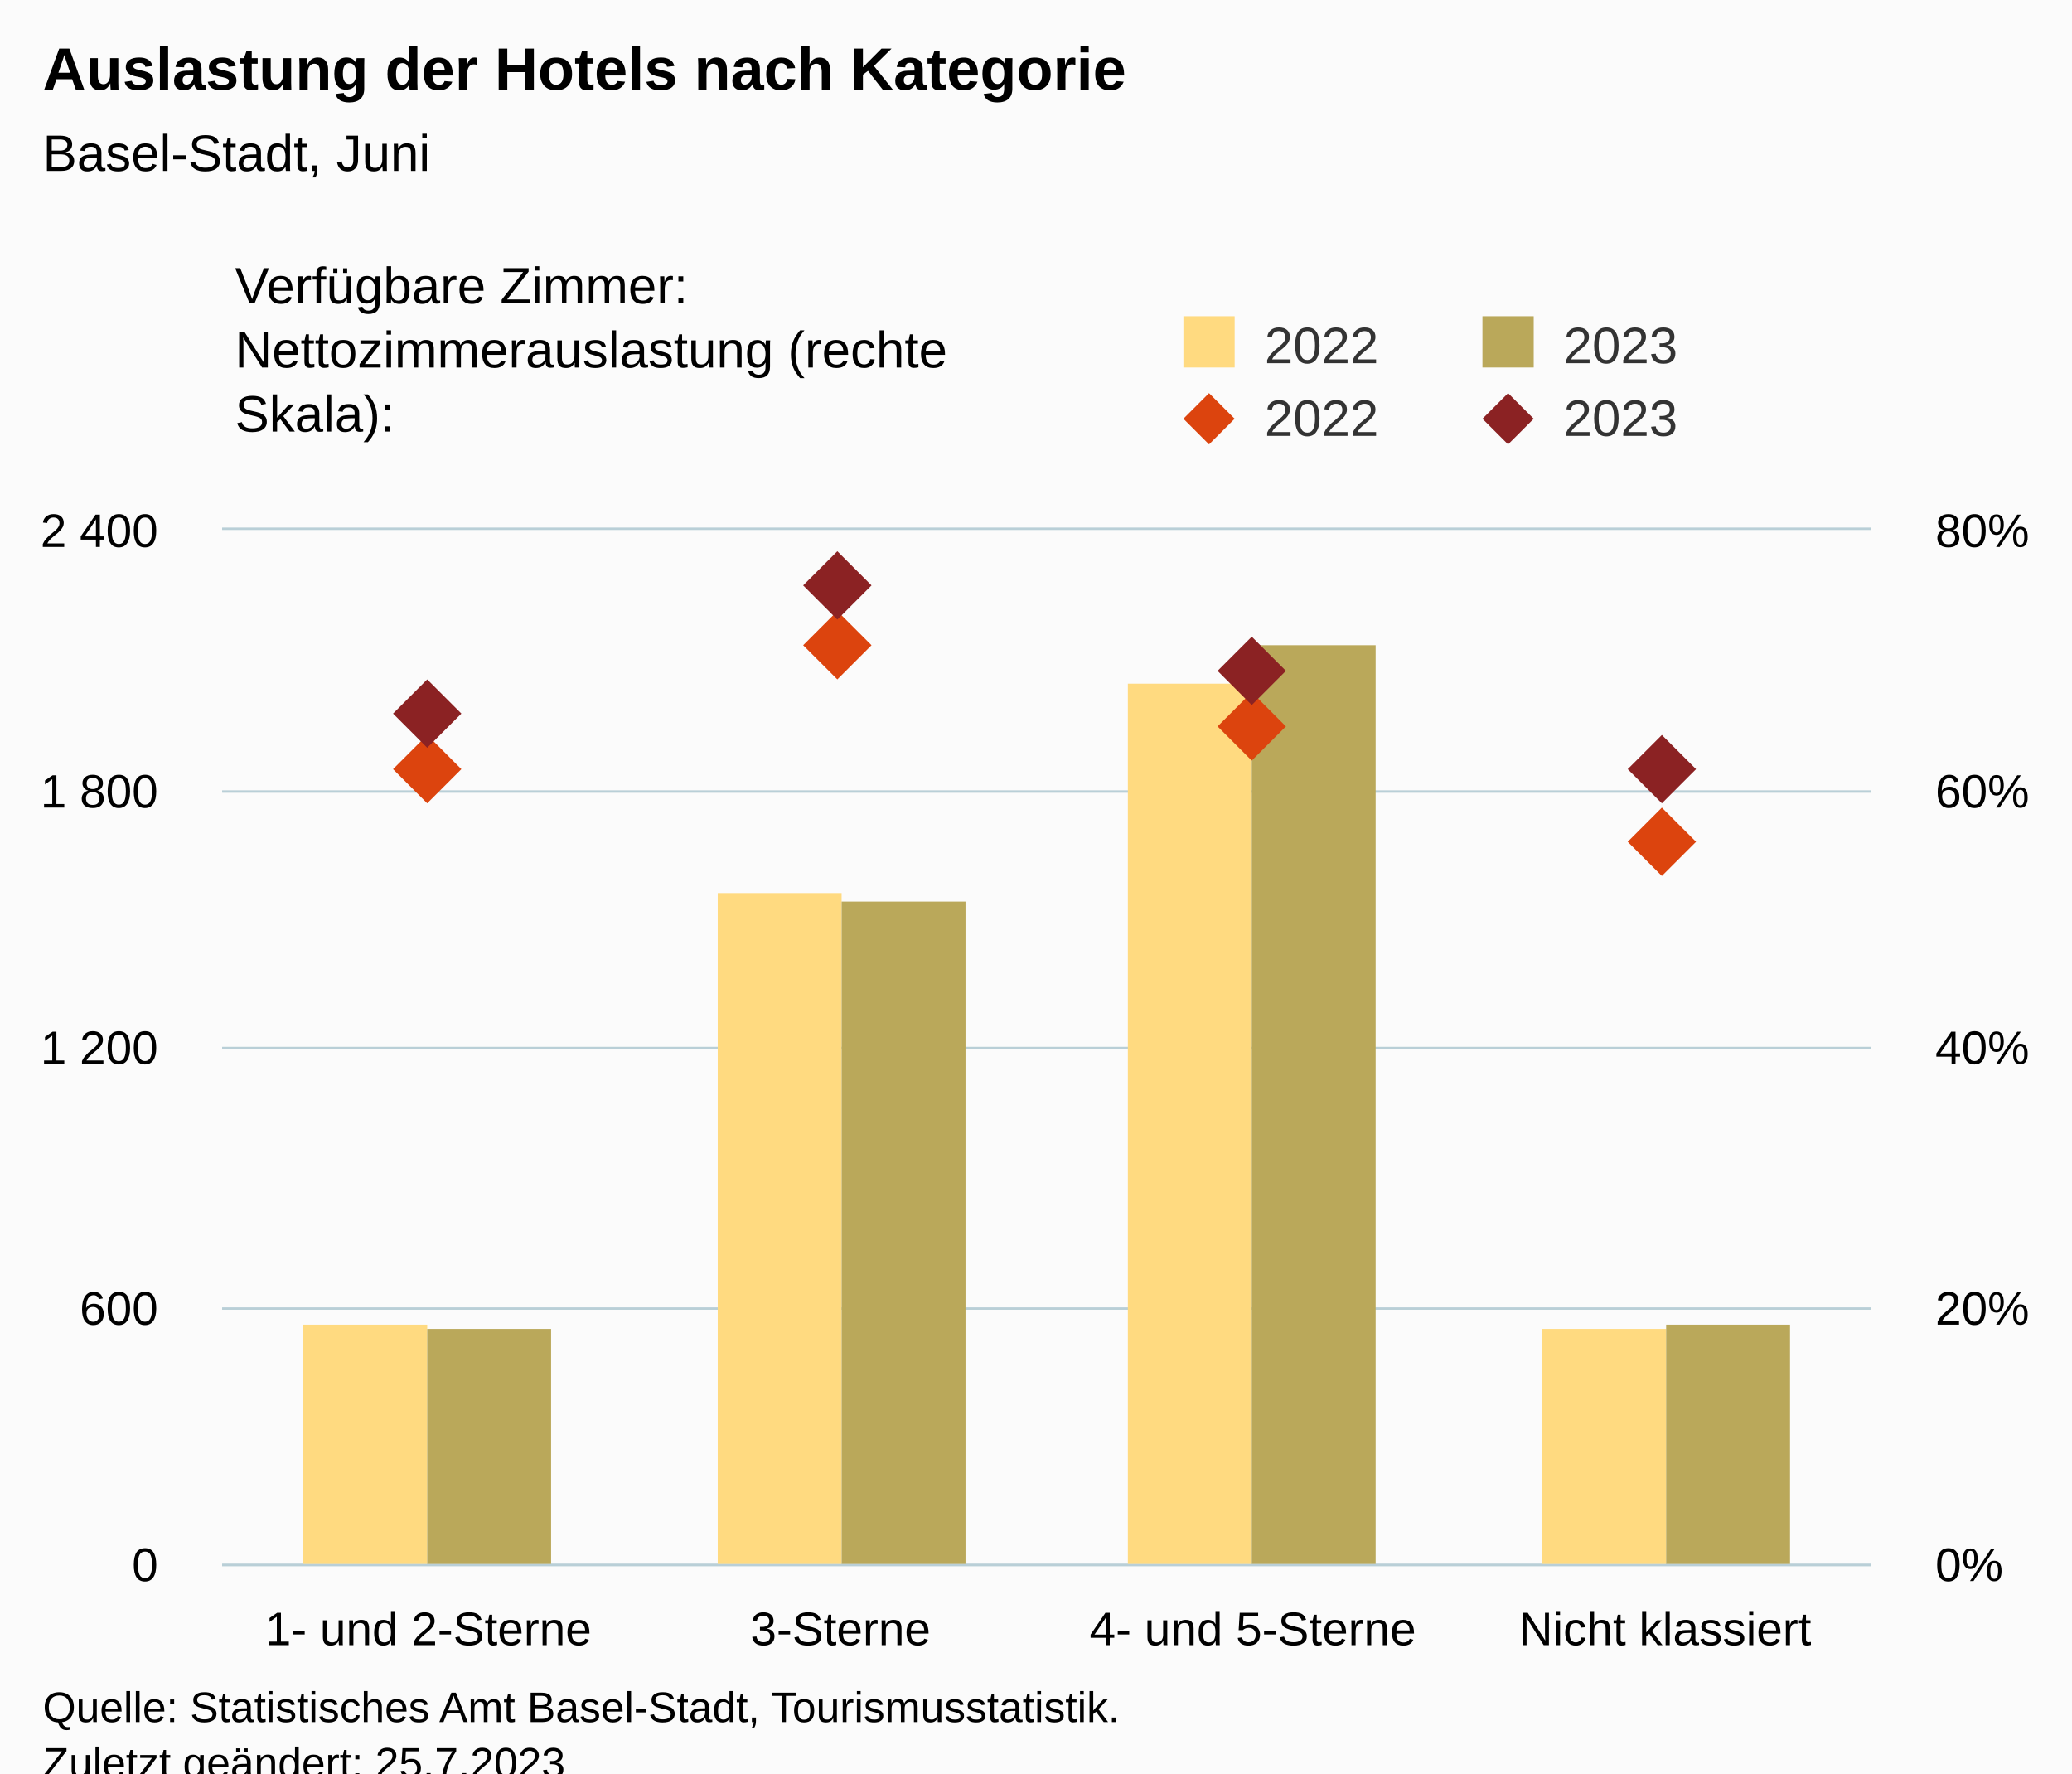
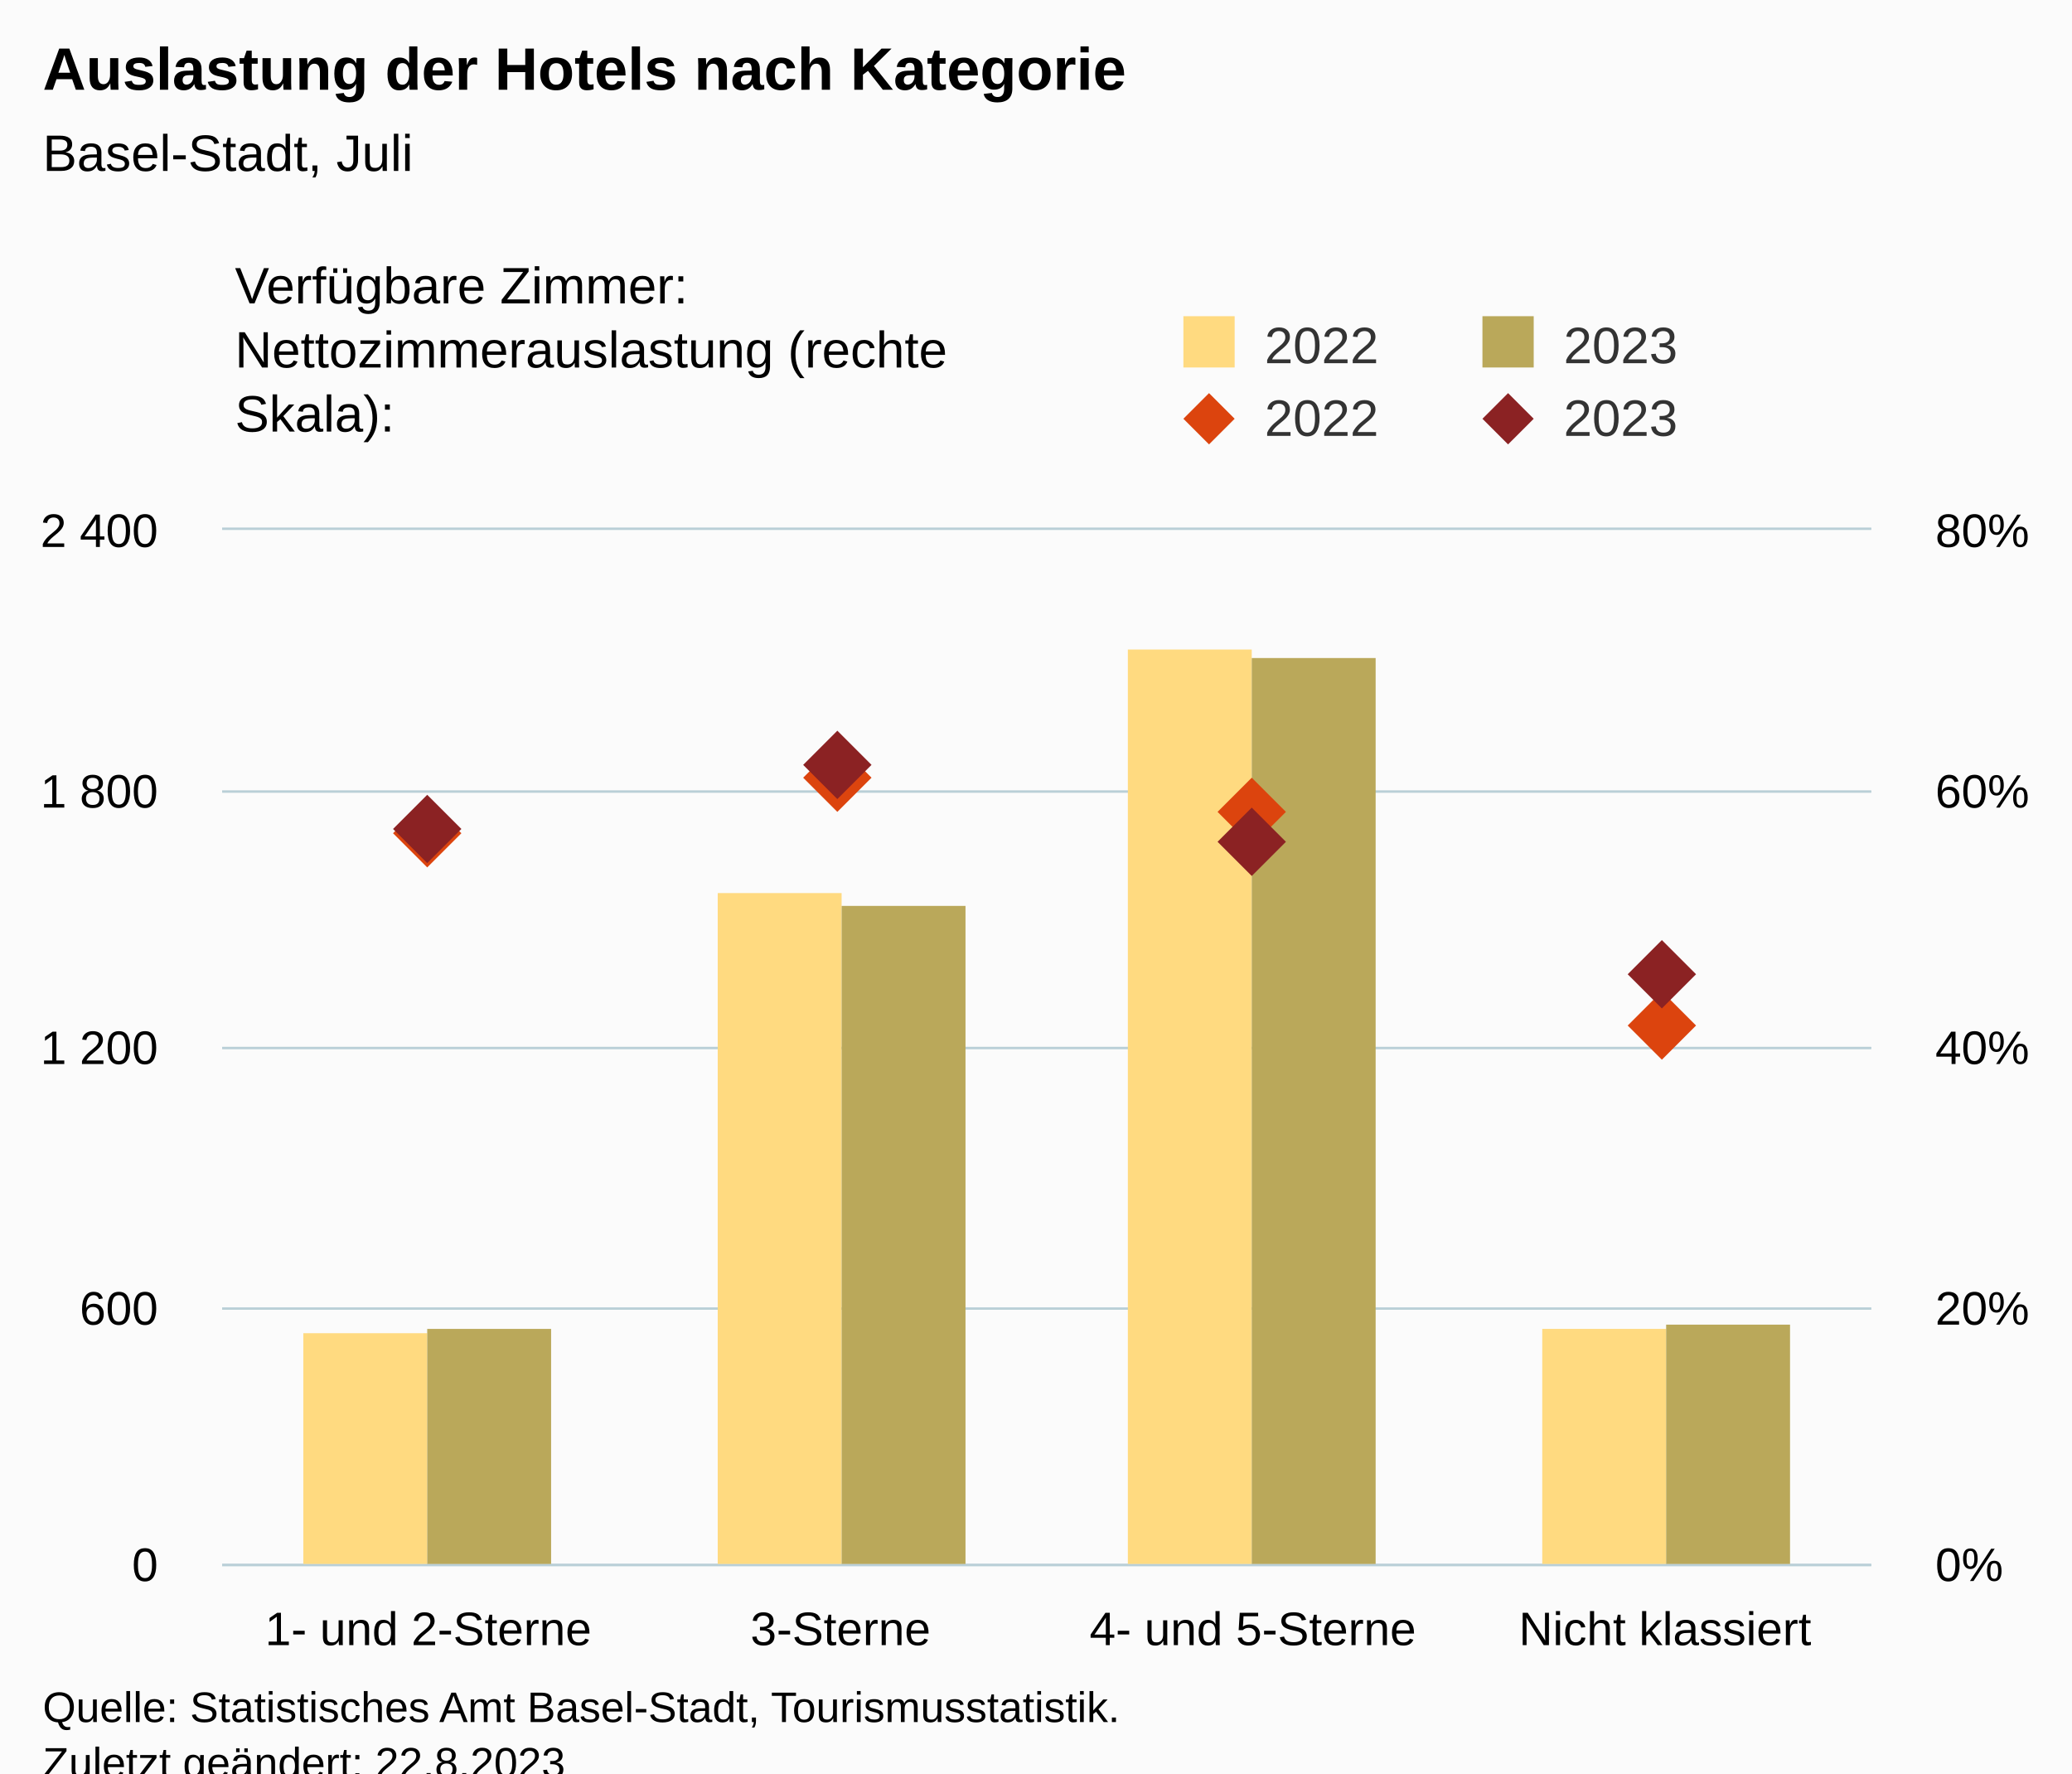
<svg xmlns="http://www.w3.org/2000/svg" version="1.1" class="highcharts-root" style="font-family:Arial;font-size:12px;" viewBox="0 0 485 415">
  <defs>
-     <clipPath id="highcharts-8v6wd2a-25-">
+     <clipPath id="highcharts-6pvua7d-25-">
      <rect x="0" y="0" width="386" height="242" fill="none" />
    </clipPath>
-     <clipPath id="highcharts-8v6wd2a-30-">
+     <clipPath id="highcharts-6pvua7d-30-">
      <rect x="0" y="0" width="386" height="242" fill="none" />
    </clipPath>
-     <clipPath id="highcharts-8v6wd2a-39-">
+     <clipPath id="highcharts-6pvua7d-39-">
      <rect x="0" y="0" width="386" height="242" fill="none" />
    </clipPath>
-     <clipPath id="highcharts-8v6wd2a-44-">
+     <clipPath id="highcharts-6pvua7d-44-">
      <rect x="52" y="124" width="386" height="242" fill="none" />
    </clipPath>
  </defs>
  <rect fill="#fbfbfb" class="highcharts-background" x="0" y="0" width="485" height="428" rx="0" ry="0" />
  <rect fill="none" class="highcharts-plot-background" x="52" y="124" width="386" height="242" />
  <g class="highcharts-pane-group" data-z-index="0" />
  <g class="highcharts-grid highcharts-xaxis-grid" data-z-index="1">
    <path fill="none" data-z-index="1" class="highcharts-grid-line" d="M 148.5 124 L 148.5 366" opacity="1" />
    <path fill="none" data-z-index="1" class="highcharts-grid-line" d="M 244.5 124 L 244.5 366" opacity="1" />
    <path fill="none" data-z-index="1" class="highcharts-grid-line" d="M 341.5 124 L 341.5 366" opacity="1" />
    <path fill="none" data-z-index="1" class="highcharts-grid-line" d="M 437.5 124 L 437.5 366" opacity="1" />
    <path fill="none" data-z-index="1" class="highcharts-grid-line" d="M 51.5 124 L 51.5 366" opacity="1" />
  </g>
  <g class="highcharts-grid highcharts-yaxis-grid" data-z-index="1">
    <path fill="none" stroke="#B9CFD7" stroke-width="0.5" data-z-index="1" class="highcharts-grid-line" d="M 52 366.25 L 438 366.25" opacity="1" />
    <path fill="none" stroke="#B9CFD7" stroke-width="0.5" data-z-index="1" class="highcharts-grid-line" d="M 52 306.25 L 438 306.25" opacity="1" />
    <path fill="none" stroke="#B9CFD7" stroke-width="0.5" data-z-index="1" class="highcharts-grid-line" d="M 52 245.25 L 438 245.25" opacity="1" />
    <path fill="none" stroke="#B9CFD7" stroke-width="0.5" data-z-index="1" class="highcharts-grid-line" d="M 52 185.25 L 438 185.25" opacity="1" />
    <path fill="none" stroke="#B9CFD7" stroke-width="0.5" data-z-index="1" class="highcharts-grid-line" d="M 52 123.75 L 438 123.75" opacity="1" />
  </g>
  <g class="highcharts-grid highcharts-yaxis-grid" data-z-index="1">
    <path fill="none" stroke="#B9CFD7" stroke-width="0.5" data-z-index="1" class="highcharts-grid-line" d="M 52 366.25 L 438 366.25" opacity="1" />
    <path fill="none" stroke="#B9CFD7" stroke-width="0.5" data-z-index="1" class="highcharts-grid-line" d="M 52 306.25 L 438 306.25" opacity="1" />
    <path fill="none" stroke="#B9CFD7" stroke-width="0.5" data-z-index="1" class="highcharts-grid-line" d="M 52 245.25 L 438 245.25" opacity="1" />
    <path fill="none" stroke="#B9CFD7" stroke-width="0.5" data-z-index="1" class="highcharts-grid-line" d="M 52 185.25 L 438 185.25" opacity="1" />
    <path fill="none" stroke="#B9CFD7" stroke-width="0.5" data-z-index="1" class="highcharts-grid-line" d="M 52 123.75 L 438 123.75" opacity="1" />
  </g>
  <rect fill="none" class="highcharts-plot-border" data-z-index="1" x="52" y="124" width="386" height="242" />
  <g class="highcharts-axis highcharts-xaxis" data-z-index="2">
    <path fill="none" class="highcharts-axis-line" stroke="#B9CFD7" stroke-width="0.5" data-z-index="7" d="M 52 366.25 L 438 366.25" />
  </g>
  <g class="highcharts-axis highcharts-yaxis" data-z-index="2">
    <path fill="none" class="highcharts-axis-line" data-z-index="7" d="M 52 124 L 52 366" />
  </g>
  <g class="highcharts-axis highcharts-yaxis" data-z-index="2">
    <path fill="none" class="highcharts-axis-line" data-z-index="7" d="M 438 124 L 438 366" />
  </g>
  <g class="highcharts-series-group" data-z-index="3">
-     <g class="highcharts-series highcharts-series-0 highcharts-column-series" data-z-index="0.1" opacity="1" transform="translate(52,124) scale(1 1)" clip-path="url(#highcharts-8v6wd2a-30-)">
-       <rect x="19" y="186" width="29" height="57" fill="rgb(255, 218, 128)" opacity="1" class="highcharts-point" />
+     <g class="highcharts-series highcharts-series-0 highcharts-column-series" data-z-index="0.1" opacity="1" transform="translate(52,124) scale(1 1)" clip-path="url(#highcharts-6pvua7d-30-)">
+       <rect x="19" y="188" width="29" height="55" fill="rgb(255, 218, 128)" opacity="1" class="highcharts-point" />
      <rect x="116" y="85" width="29" height="158" fill="rgb(255, 218, 128)" opacity="1" class="highcharts-point" />
-       <rect x="212" y="36" width="29" height="207" fill="rgb(255, 218, 128)" opacity="1" class="highcharts-point" />
+       <rect x="212" y="28" width="29" height="215" fill="rgb(255, 218, 128)" opacity="1" class="highcharts-point" />
      <rect x="309" y="187" width="29" height="56" fill="rgb(255, 218, 128)" opacity="1" class="highcharts-point" />
    </g>
    <g class="highcharts-markers highcharts-series-0 highcharts-column-series" data-z-index="0.1" opacity="1" transform="translate(52,124) scale(1 1)" clip-path="none" />
-     <g class="highcharts-series highcharts-series-1 highcharts-column-series" data-z-index="0.1" opacity="1" transform="translate(52,124) scale(1 1)" clip-path="url(#highcharts-8v6wd2a-30-)">
+     <g class="highcharts-series highcharts-series-1 highcharts-column-series" data-z-index="0.1" opacity="1" transform="translate(52,124) scale(1 1)" clip-path="url(#highcharts-6pvua7d-30-)">
      <rect x="48" y="187" width="29" height="56" fill="rgb(186, 168, 90)" opacity="1" class="highcharts-point" />
-       <rect x="145" y="87" width="29" height="156" fill="rgb(186, 168, 90)" opacity="1" class="highcharts-point" />
-       <rect x="241" y="27" width="29" height="216" fill="rgb(186, 168, 90)" opacity="1" class="highcharts-point" />
+       <rect x="145" y="88" width="29" height="155" fill="rgb(186, 168, 90)" opacity="1" class="highcharts-point" />
+       <rect x="241" y="30" width="29" height="213" fill="rgb(186, 168, 90)" opacity="1" class="highcharts-point" />
      <rect x="338" y="186" width="29" height="57" fill="rgb(186, 168, 90)" opacity="1" class="highcharts-point" />
    </g>
    <g class="highcharts-markers highcharts-series-1 highcharts-column-series" data-z-index="0.1" opacity="1" transform="translate(52,124) scale(1 1)" clip-path="none" />
-     <g class="highcharts-series highcharts-series-2 highcharts-scatter-series" data-z-index="0.1" opacity="1" transform="translate(52,124) scale(1 1)" clip-path="url(#highcharts-8v6wd2a-39-)" />
+     <g class="highcharts-series highcharts-series-2 highcharts-scatter-series" data-z-index="0.1" opacity="1" transform="translate(52,124) scale(1 1)" clip-path="url(#highcharts-6pvua7d-39-)" />
    <g class="highcharts-markers highcharts-series-2 highcharts-scatter-series" data-z-index="0.1" opacity="1" transform="translate(52,124) scale(1 1)" clip-path="none">
-       <path fill="rgb(220, 68, 14)" d="M 48 48 L 56 56 L 48 64 L 40 56 Z" opacity="1" class="highcharts-point" />
-       <path fill="rgb(220, 68, 14)" d="M 144 19 L 152 27 L 144 35 L 136 27 Z" opacity="1" class="highcharts-point" />
-       <path fill="rgb(220, 68, 14)" d="M 241 38 L 249 46 L 241 54 L 233 46 Z" opacity="1" class="highcharts-point" />
-       <path fill="rgb(220, 68, 14)" d="M 337 65 L 345 73 L 337 81 L 329 73 Z" opacity="1" class="highcharts-point" />
+       <path fill="rgb(220, 68, 14)" d="M 48 63 L 56 71 L 48 79 L 40 71 Z" opacity="1" class="highcharts-point" />
+       <path fill="rgb(220, 68, 14)" d="M 144 50 L 152 58 L 144 66 L 136 58 Z" opacity="1" class="highcharts-point" />
+       <path fill="rgb(220, 68, 14)" d="M 241 58 L 249 66 L 241 74 L 233 66 Z" opacity="1" class="highcharts-point" />
+       <path fill="rgb(220, 68, 14)" d="M 337 108 L 345 116 L 337 124 L 329 116 Z" opacity="1" class="highcharts-point" />
    </g>
-     <g class="highcharts-series highcharts-series-3 highcharts-scatter-series" data-z-index="0.1" opacity="1" transform="translate(52,124) scale(1 1)" clip-path="url(#highcharts-8v6wd2a-39-)" />
+     <g class="highcharts-series highcharts-series-3 highcharts-scatter-series" data-z-index="0.1" opacity="1" transform="translate(52,124) scale(1 1)" clip-path="url(#highcharts-6pvua7d-39-)" />
    <g class="highcharts-markers highcharts-series-3 highcharts-scatter-series" data-z-index="0.1" opacity="1" transform="translate(52,124) scale(1 1)" clip-path="none">
-       <path fill="rgb(139, 34, 35)" d="M 48 35 L 56 43 L 48 51 L 40 43 Z" opacity="1" class="highcharts-point" />
-       <path fill="rgb(139, 34, 35)" d="M 144 5 L 152 13 L 144 21 L 136 13 Z" opacity="1" class="highcharts-point" />
-       <path fill="rgb(139, 34, 35)" d="M 241 25 L 249 33 L 241 41 L 233 33 Z" opacity="1" class="highcharts-point" />
-       <path fill="rgb(139, 34, 35)" d="M 337 48 L 345 56 L 337 64 L 329 56 Z" opacity="1" class="highcharts-point" />
+       <path fill="rgb(139, 34, 35)" d="M 48 62 L 56 70 L 48 78 L 40 70 Z" opacity="1" class="highcharts-point" />
+       <path fill="rgb(139, 34, 35)" d="M 144 47 L 152 55 L 144 63 L 136 55 Z" opacity="1" class="highcharts-point" />
+       <path fill="rgb(139, 34, 35)" d="M 241 65 L 249 73 L 241 81 L 233 73 Z" opacity="1" class="highcharts-point" />
+       <path fill="rgb(139, 34, 35)" d="M 337 96 L 345 104 L 337 112 L 329 104 Z" opacity="1" class="highcharts-point" />
    </g>
  </g>
  <text x="10" text-anchor="start" class="highcharts-title" data-z-index="4" style="color:#000000;font-size:14px;font-weight:bold;fill:#000000;" y="21">
    <tspan>Auslastung der Hotels nach Kategorie</tspan>
  </text>
  <text x="10" text-anchor="start" class="highcharts-subtitle" data-z-index="4" style="color:#000000;font-size:12px;font-weight:normal;fill:#000000;" y="40">
-     <tspan>Basel-Stadt, Juni</tspan>
+     <tspan>Basel-Stadt, Juli</tspan>
  </text>
  <text x="10" text-anchor="start" class="highcharts-caption" data-z-index="4" style="color:#666666;fill:#666666;" y="400" />
  <g class="highcharts-legend" data-z-index="7" transform="translate(267,16)">
    <rect fill="none" class="highcharts-legend-box" rx="0" ry="0" x="0" y="0" width="208" height="96" visibility="visible" />
    <g data-z-index="1" transform="translate(0,51)">
      <g>
        <g class="highcharts-legend-item highcharts-column-series highcharts-color-undefined highcharts-series-0" data-z-index="1" transform="translate(8,3)">
          <text x="21" style="color:#333333;cursor:pointer;font-size:12px;font-weight:normal;fill:#333333;" text-anchor="start" data-z-index="2" y="15">
            <tspan>2022</tspan>
          </text>
          <rect x="2" y="4" width="12" height="12" fill="rgb(255, 218, 128)" class="highcharts-point" data-z-index="3" />
        </g>
        <g class="highcharts-legend-item highcharts-column-series highcharts-color-undefined highcharts-series-1" data-z-index="1" transform="translate(78,3)">
          <text x="21" y="15" style="color:#333333;cursor:pointer;font-size:12px;font-weight:normal;fill:#333333;" text-anchor="start" data-z-index="2">
            <tspan>2023</tspan>
          </text>
          <rect x="2" y="4" width="12" height="12" fill="rgb(186, 168, 90)" class="highcharts-point" data-z-index="3" />
        </g>
        <g class="highcharts-legend-item highcharts-scatter-series highcharts-color-undefined highcharts-series-2" data-z-index="1" transform="translate(8,20)">
          <path fill="none" d="M 0 11 L 16 11" class="highcharts-graph" />
          <path fill="rgb(220, 68, 14)" d="M 8 5 L 14 11 L 8 17 L 2 11 Z" class="highcharts-point" opacity="1" />
          <text x="21" y="15" style="color:#333333;cursor:pointer;font-size:12px;font-weight:normal;fill:#333333;" text-anchor="start" data-z-index="2">
            <tspan>2022</tspan>
          </text>
        </g>
        <g class="highcharts-legend-item highcharts-scatter-series highcharts-color-undefined highcharts-series-3" data-z-index="1" transform="translate(78,20)">
          <path fill="none" d="M 0 11 L 16 11" class="highcharts-graph" />
          <path fill="rgb(139, 34, 35)" d="M 8 5 L 14 11 L 8 17 L 2 11 Z" class="highcharts-point" opacity="1" />
          <text x="21" y="15" style="color:#333333;cursor:pointer;font-size:12px;font-weight:normal;fill:#333333;" text-anchor="start" data-z-index="2">
            <tspan>2023</tspan>
          </text>
        </g>
      </g>
    </g>
    <g class="highcharts-label highcharts-legend-title" data-z-index="1" transform="translate(-215,40)">
      <text x="3" data-z-index="1" style="font-weight:normal;" y="15">
        <tspan>Verfügbare Zimmer:</tspan>
        <tspan x="3" dy="15">Nettozimmerauslastung (rechte</tspan>
        <tspan dy="15" x="3">Skala):</tspan>
      </text>
    </g>
  </g>
  <g class="highcharts-axis-labels highcharts-xaxis-labels" data-z-index="7">
    <text x="100.25" style="color:#000000;cursor:default;font-size:11px;fill:#000000;" text-anchor="middle" transform="translate(0,0)" y="385" opacity="1">
      <tspan>1- und 2-Sterne</tspan>
    </text>
    <text x="196.75" style="color:#000000;cursor:default;font-size:11px;fill:#000000;" text-anchor="middle" transform="translate(0,0)" y="385" opacity="1">3-Sterne</text>
    <text x="293.25" style="color:#000000;cursor:default;font-size:11px;fill:#000000;" text-anchor="middle" transform="translate(0,0)" y="385" opacity="1">
      <tspan>4- und 5-Sterne</tspan>
    </text>
    <text x="389.75" style="color:#000000;cursor:default;font-size:11px;fill:#000000;" text-anchor="middle" transform="translate(0,0)" y="385" opacity="1">
      <tspan>Nicht klassiert</tspan>
    </text>
  </g>
  <g class="highcharts-axis-labels highcharts-yaxis-labels" data-z-index="7">
    <text x="37" style="color:#000000;cursor:default;font-size:11px;fill:#000000;" text-anchor="end" transform="translate(0,0)" y="370" opacity="1">0</text>
    <text x="37" style="color:#000000;cursor:default;font-size:11px;fill:#000000;" text-anchor="end" transform="translate(0,0)" y="310" opacity="1">600</text>
    <text x="37" style="color:#000000;cursor:default;font-size:11px;fill:#000000;" text-anchor="end" transform="translate(0,0)" y="249" opacity="1">
      <tspan>1 200</tspan>
    </text>
    <text x="37" style="color:#000000;cursor:default;font-size:11px;fill:#000000;" text-anchor="end" transform="translate(0,0)" y="189" opacity="1">
      <tspan>1 800</tspan>
    </text>
    <text x="37" style="color:#000000;cursor:default;font-size:11px;fill:#000000;" text-anchor="end" transform="translate(0,0)" y="128" opacity="1">
      <tspan>2 400</tspan>
    </text>
  </g>
  <g class="highcharts-axis-labels highcharts-yaxis-labels" data-z-index="7">
    <text x="453" style="color:#000000;cursor:default;font-size:11px;fill:#000000;" text-anchor="start" transform="translate(0,0)" y="370" opacity="1">0%</text>
    <text x="453" style="color:#000000;cursor:default;font-size:11px;fill:#000000;" text-anchor="start" transform="translate(0,0)" y="310" opacity="1">20%</text>
    <text x="453" style="color:#000000;cursor:default;font-size:11px;fill:#000000;" text-anchor="start" transform="translate(0,0)" y="249" opacity="1">40%</text>
    <text x="453" style="color:#000000;cursor:default;font-size:11px;fill:#000000;" text-anchor="start" transform="translate(0,0)" y="189" opacity="1">60%</text>
    <text x="453" style="color:#000000;cursor:default;font-size:11px;fill:#000000;" text-anchor="start" transform="translate(0,0)" y="128" opacity="1">80%</text>
  </g>
  <text x="10" class="highcharts-credits" text-anchor="start" data-z-index="8" style="cursor:default;color:#000000;font-size:10px;fill:#000000;" y="403">
    <tspan>Quelle: Statistisches Amt Basel-Stadt, Tourismusstatistik.</tspan>
-     <tspan x="10" dy="13">Zuletzt geändert: 25.7.2023</tspan>
+     <tspan x="10" dy="13">Zuletzt geändert: 22.8.2023</tspan>
  </text>
-   <g class="highcharts-control-points" data-z-index="99" clip-path="url(#highcharts-8v6wd2a-44-)" />
+   <g class="highcharts-control-points" data-z-index="99" clip-path="url(#highcharts-6pvua7d-44-)" />
</svg>
